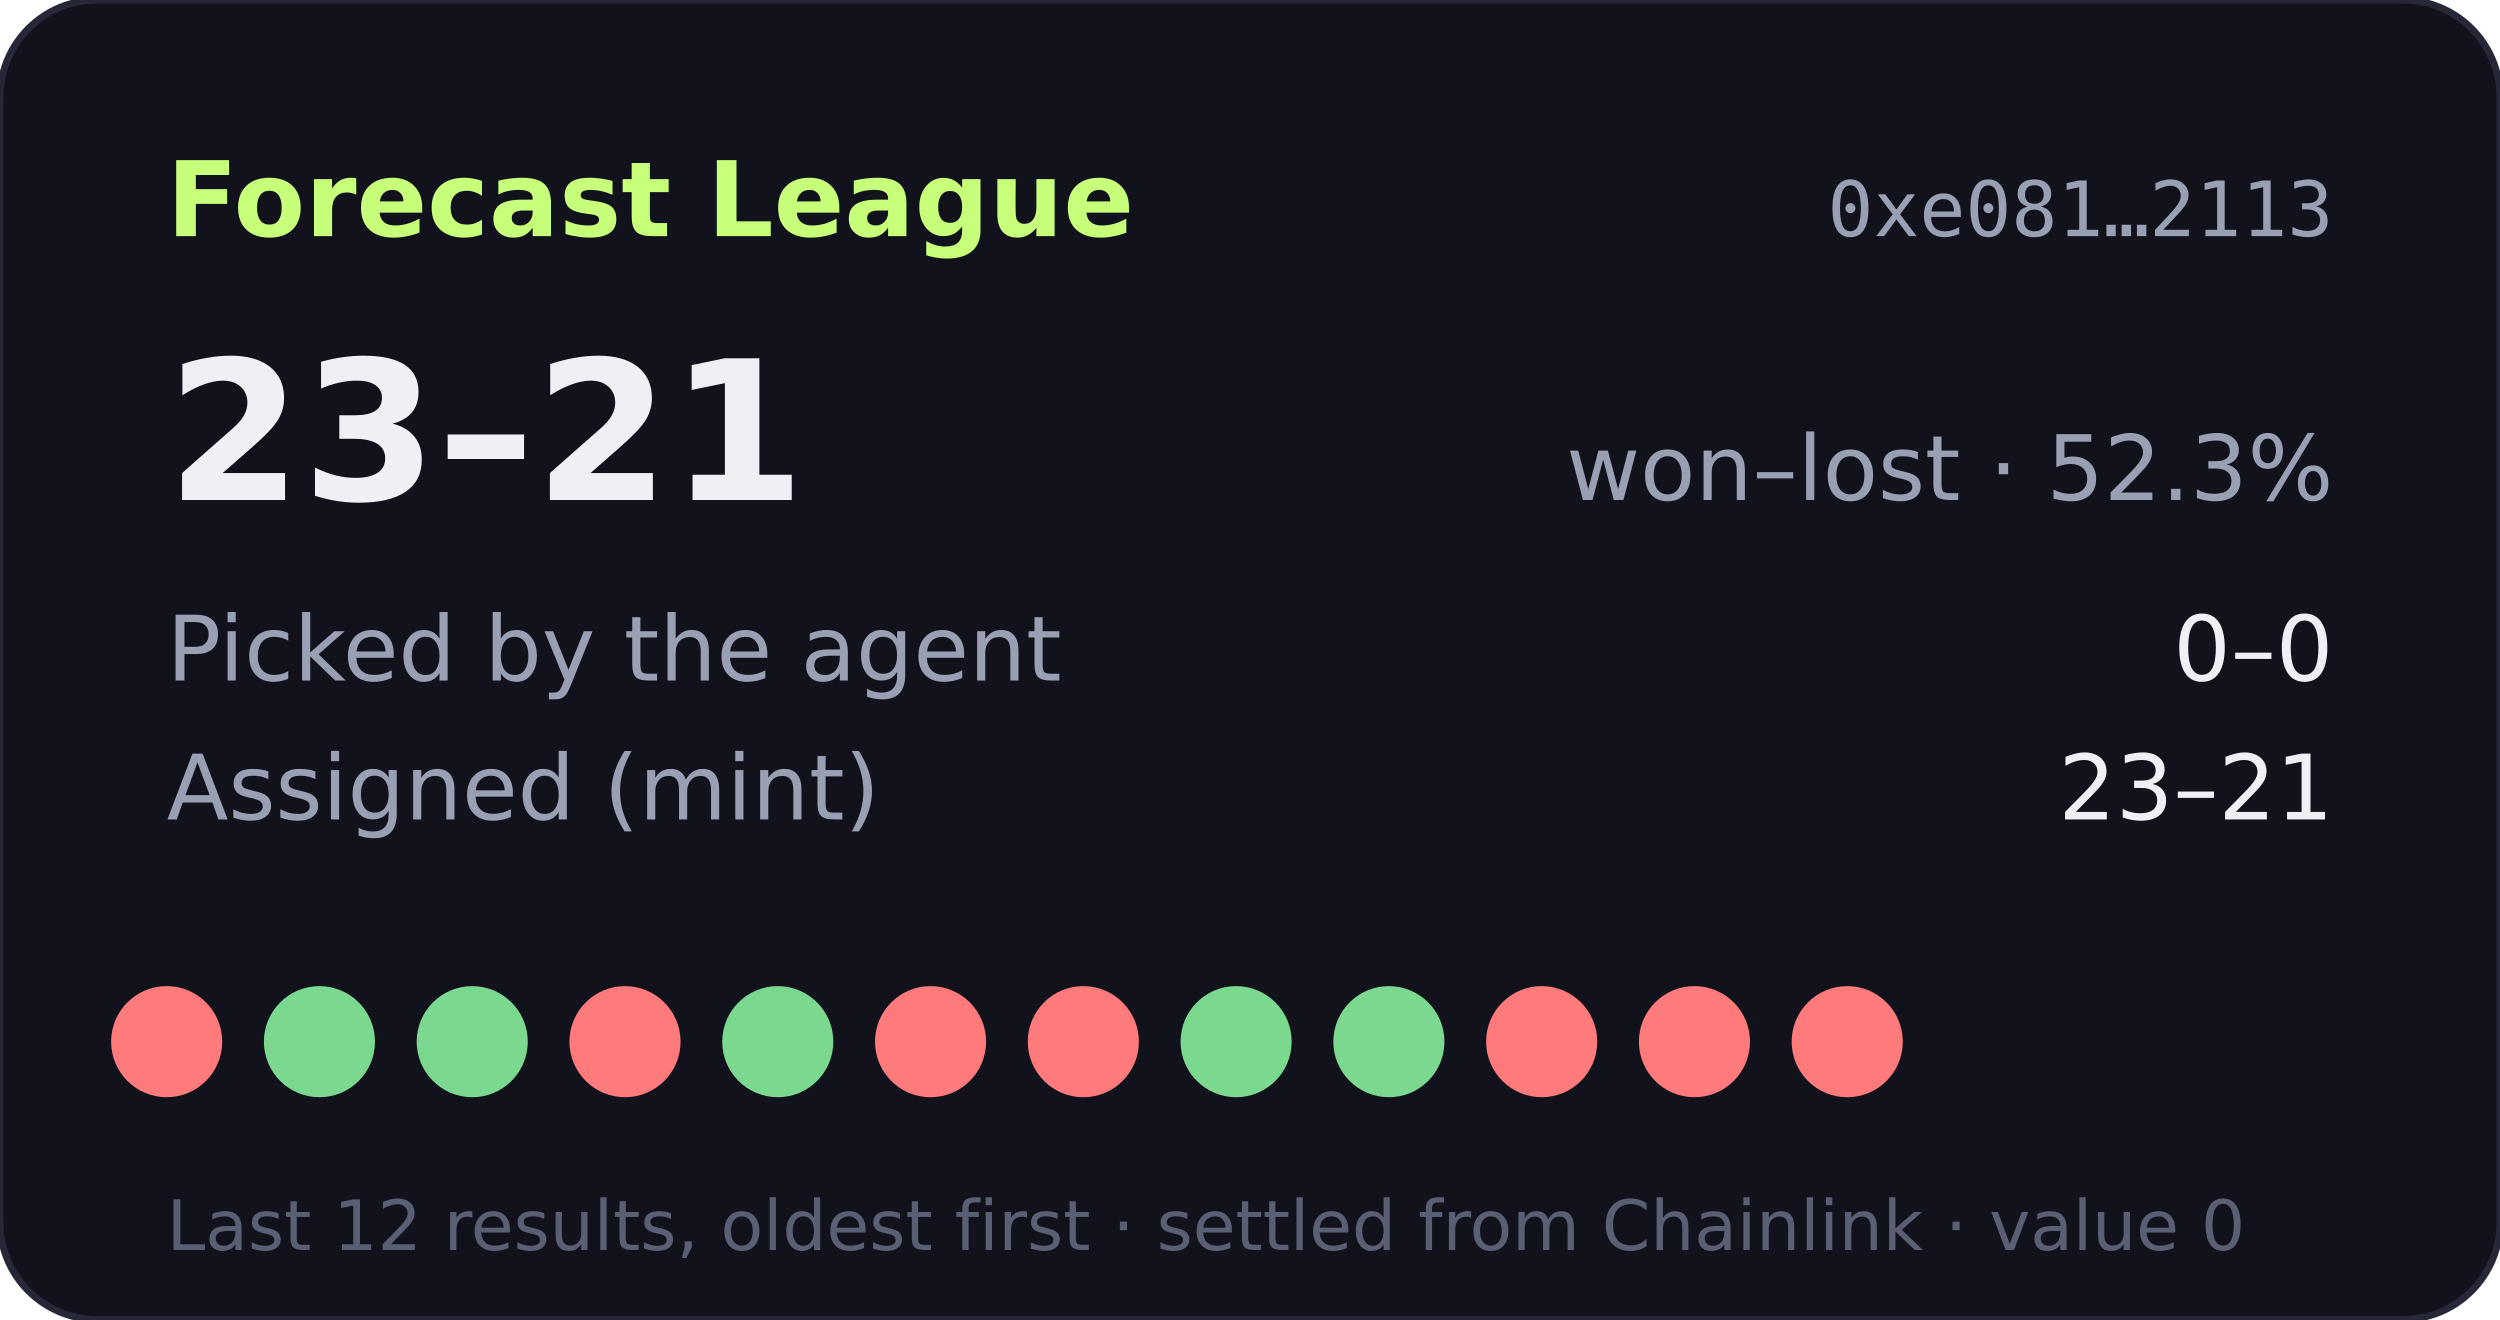
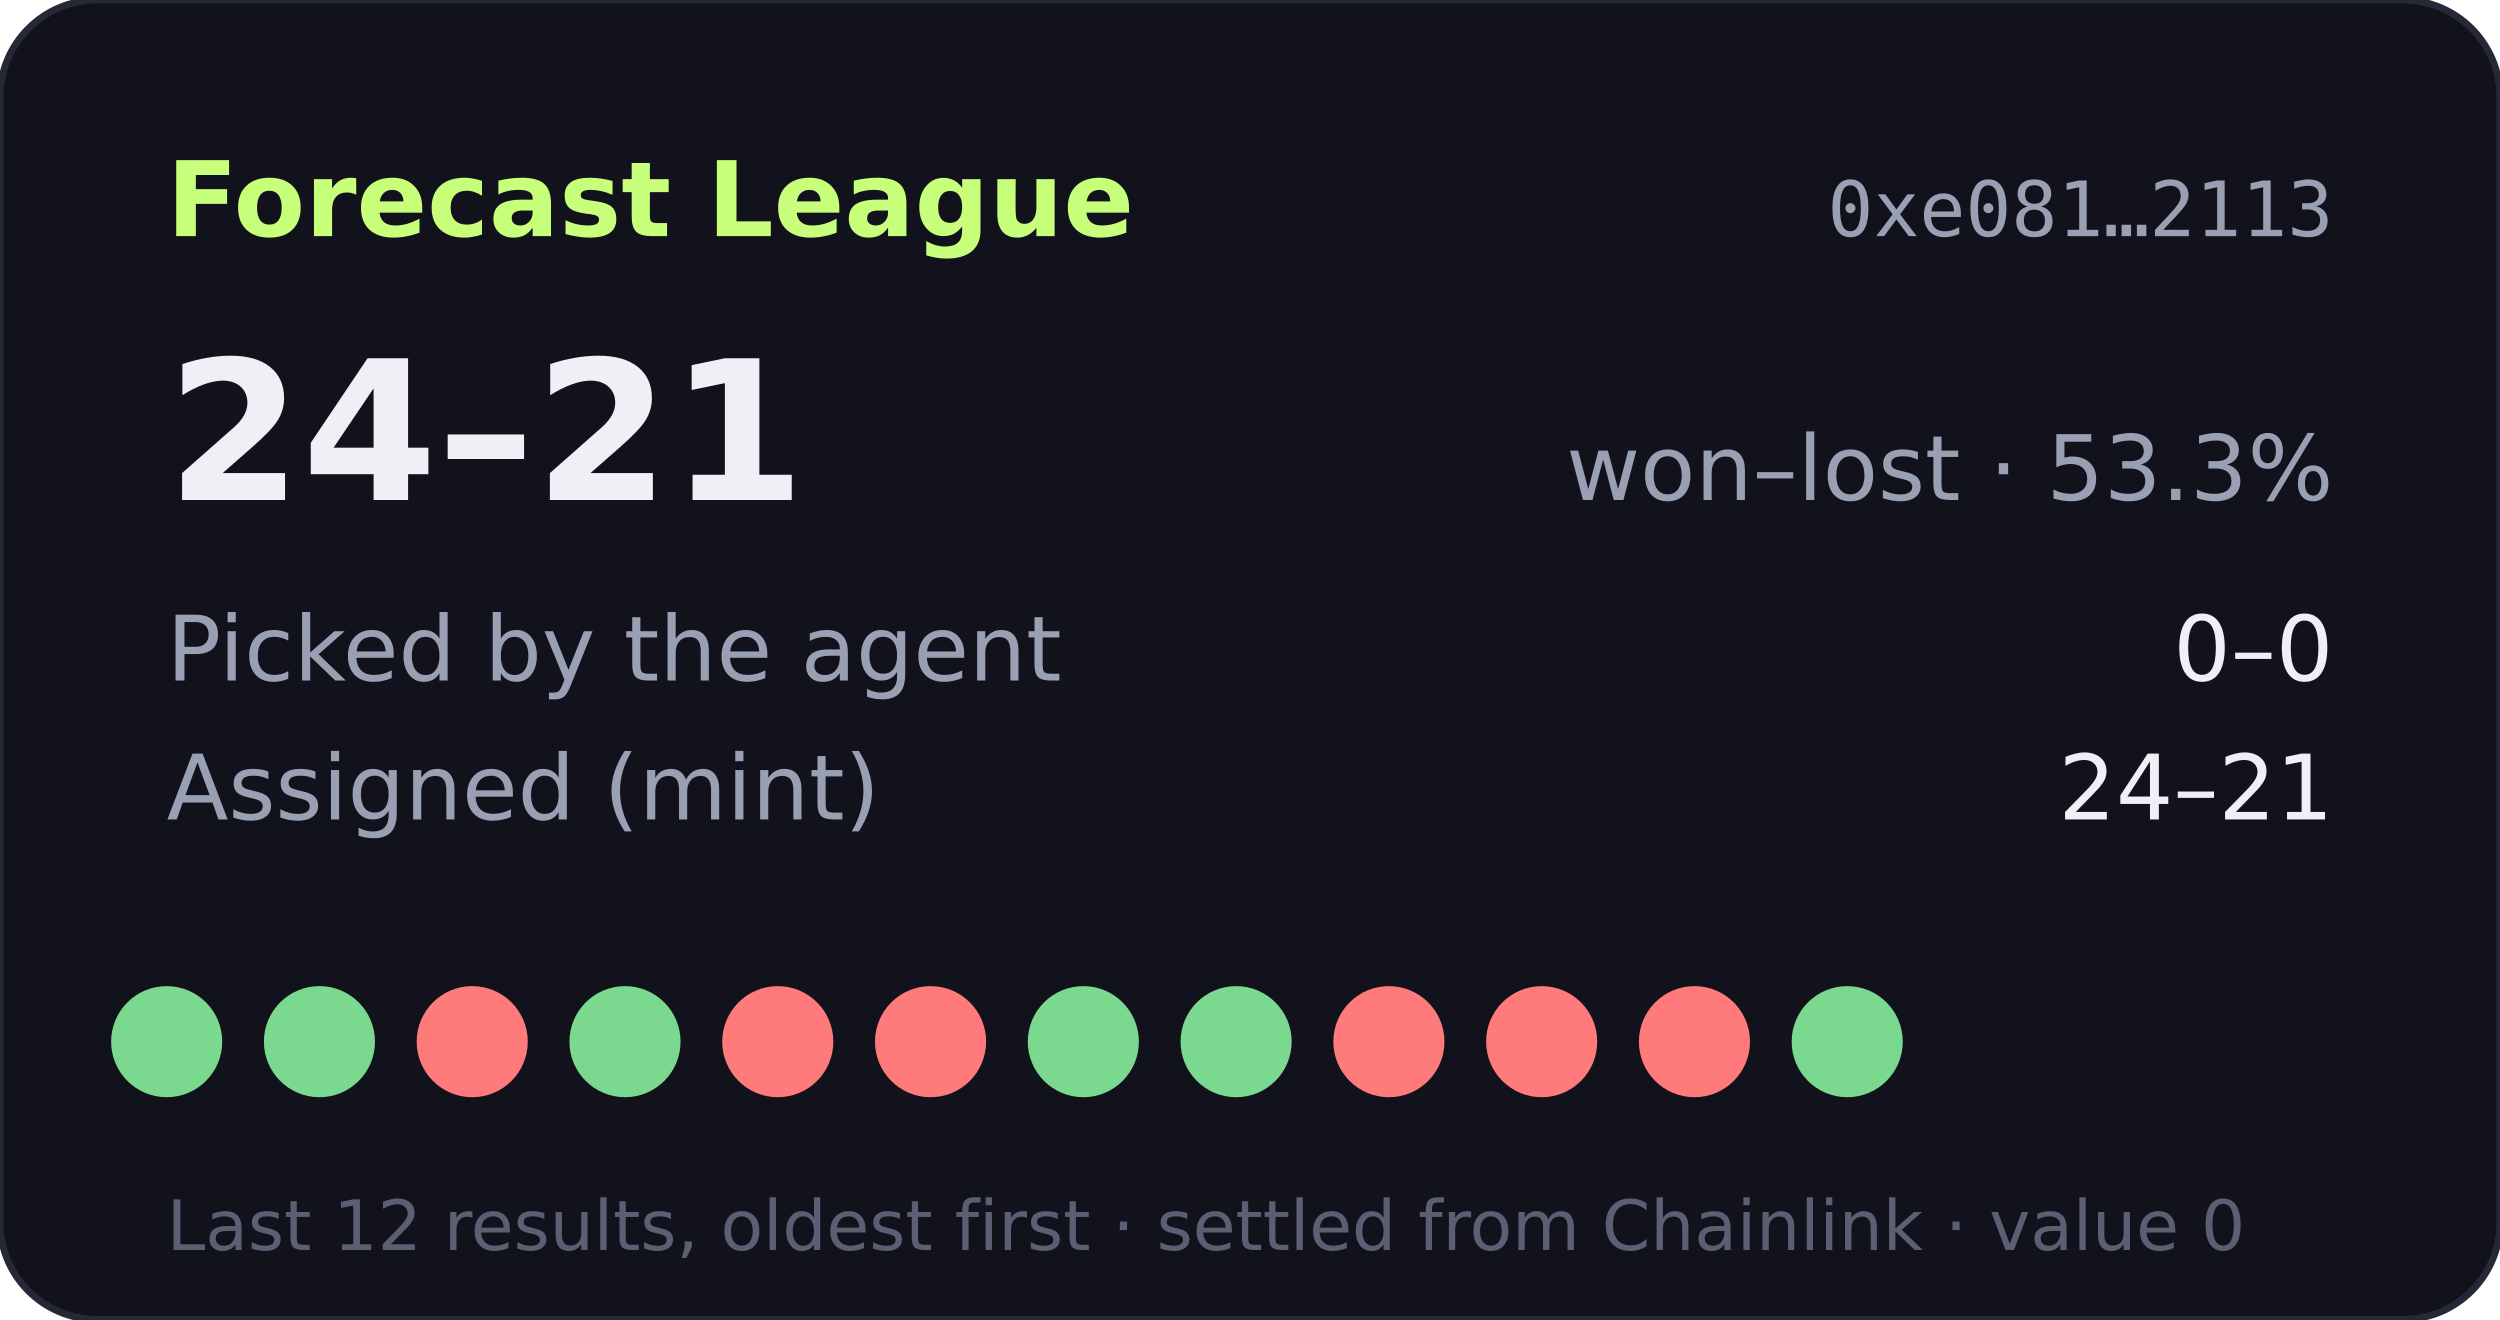
- <svg xmlns="http://www.w3.org/2000/svg" width="360" height="190" viewBox="0 0 360 190" role="img" aria-label="Forecast League record 23-21">
+ <svg xmlns="http://www.w3.org/2000/svg" width="360" height="190" viewBox="0 0 360 190" role="img" aria-label="Forecast League record 24-21">
  <rect width="360" height="190" rx="14" fill="#11121b" stroke="#262838" />
  <text x="24" y="34" fill="#c8ff7a" font-size="15" font-weight="700" font-family="Verdana,DejaVu Sans,sans-serif">Forecast League</text>
  <text x="336" y="34" fill="#9aa0b4" font-size="11" text-anchor="end" font-family="monospace">0xe081…2113</text>
  <g font-family="Verdana,DejaVu Sans,sans-serif">
-     <text x="24" y="72" fill="#eef0f6" font-size="28" font-weight="700">23–21</text>
-     <text x="336" y="72" fill="#9aa0b4" font-size="13" text-anchor="end">won–lost · 52.3%</text>
+     <text x="24" y="72" fill="#eef0f6" font-size="28" font-weight="700">24–21</text>
+     <text x="336" y="72" fill="#9aa0b4" font-size="13" text-anchor="end">won–lost · 53.3%</text>
    <text x="24" y="98" fill="#9aa0b4" font-size="13">Picked by the agent</text>
    <text x="336" y="98" fill="#eef0f6" font-size="13" text-anchor="end">0–0</text>
    <text x="24" y="118" fill="#9aa0b4" font-size="13">Assigned (mint)</text>
-     <text x="336" y="118" fill="#eef0f6" font-size="13" text-anchor="end">23–21</text>
-     <circle cx="24" cy="150" r="8" fill="#ff7a7a" />
+     <text x="336" y="118" fill="#eef0f6" font-size="13" text-anchor="end">24–21</text>
+     <circle cx="24" cy="150" r="8" fill="#7bd88f" />
    <circle cx="46" cy="150" r="8" fill="#7bd88f" />
-     <circle cx="68" cy="150" r="8" fill="#7bd88f" />
-     <circle cx="90" cy="150" r="8" fill="#ff7a7a" />
-     <circle cx="112" cy="150" r="8" fill="#7bd88f" />
+     <circle cx="68" cy="150" r="8" fill="#ff7a7a" />
+     <circle cx="90" cy="150" r="8" fill="#7bd88f" />
+     <circle cx="112" cy="150" r="8" fill="#ff7a7a" />
    <circle cx="134" cy="150" r="8" fill="#ff7a7a" />
-     <circle cx="156" cy="150" r="8" fill="#ff7a7a" />
+     <circle cx="156" cy="150" r="8" fill="#7bd88f" />
    <circle cx="178" cy="150" r="8" fill="#7bd88f" />
-     <circle cx="200" cy="150" r="8" fill="#7bd88f" />
+     <circle cx="200" cy="150" r="8" fill="#ff7a7a" />
    <circle cx="222" cy="150" r="8" fill="#ff7a7a" />
    <circle cx="244" cy="150" r="8" fill="#ff7a7a" />
-     <circle cx="266" cy="150" r="8" fill="#ff7a7a" />
+     <circle cx="266" cy="150" r="8" fill="#7bd88f" />
    <text x="24" y="180" fill="#5a5f73" font-size="10">Last 12 results, oldest first · settled from Chainlink · value 0</text>
  </g>
</svg>
